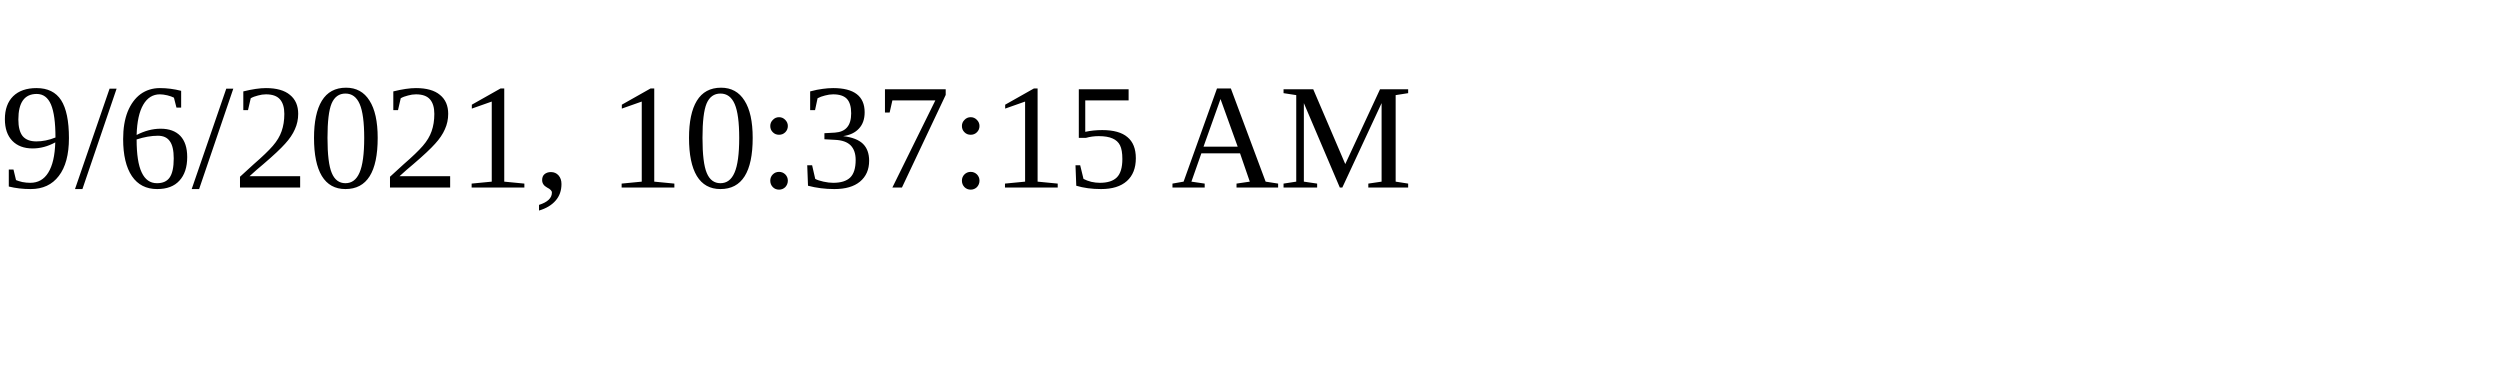
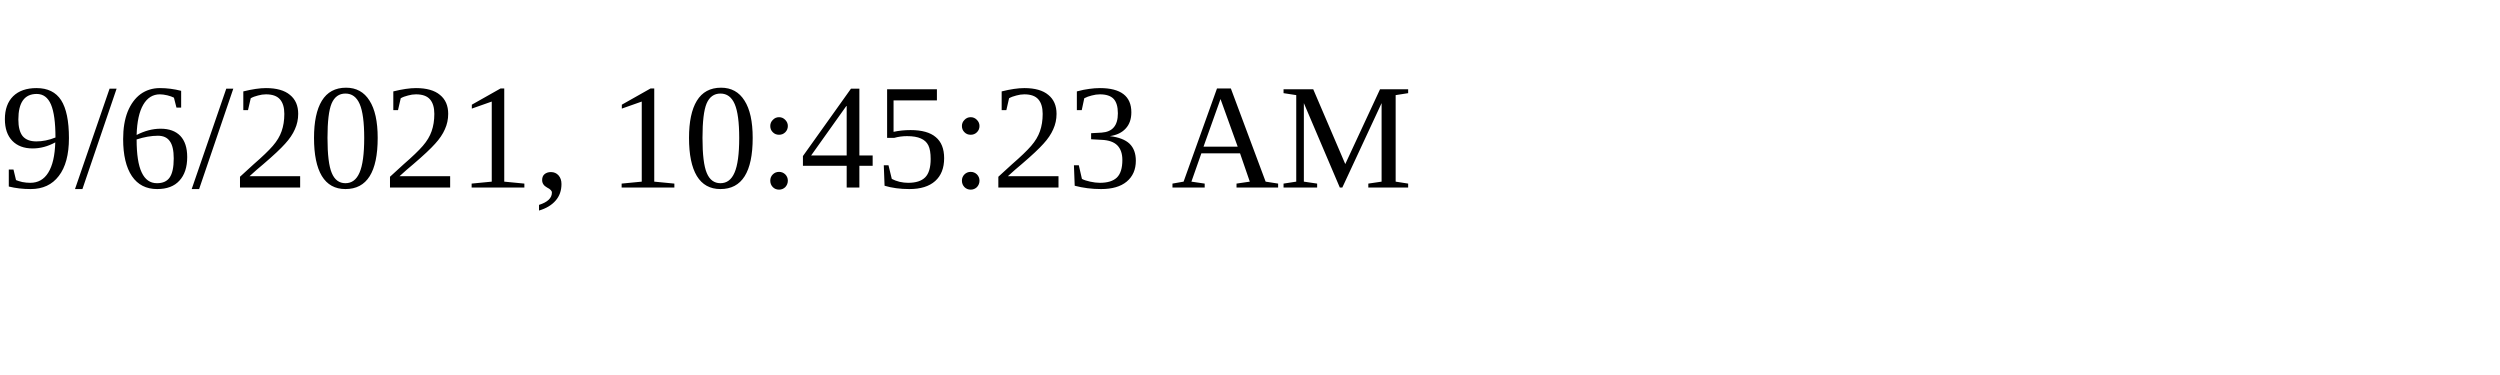
<svg xmlns="http://www.w3.org/2000/svg" height="30" width="200">
-   <text x="0" y="15">9/6/2021, 10:37:15 AM</text>
+   <text x="0" y="15">9/6/2021, 10:45:23 AM</text>
</svg>
